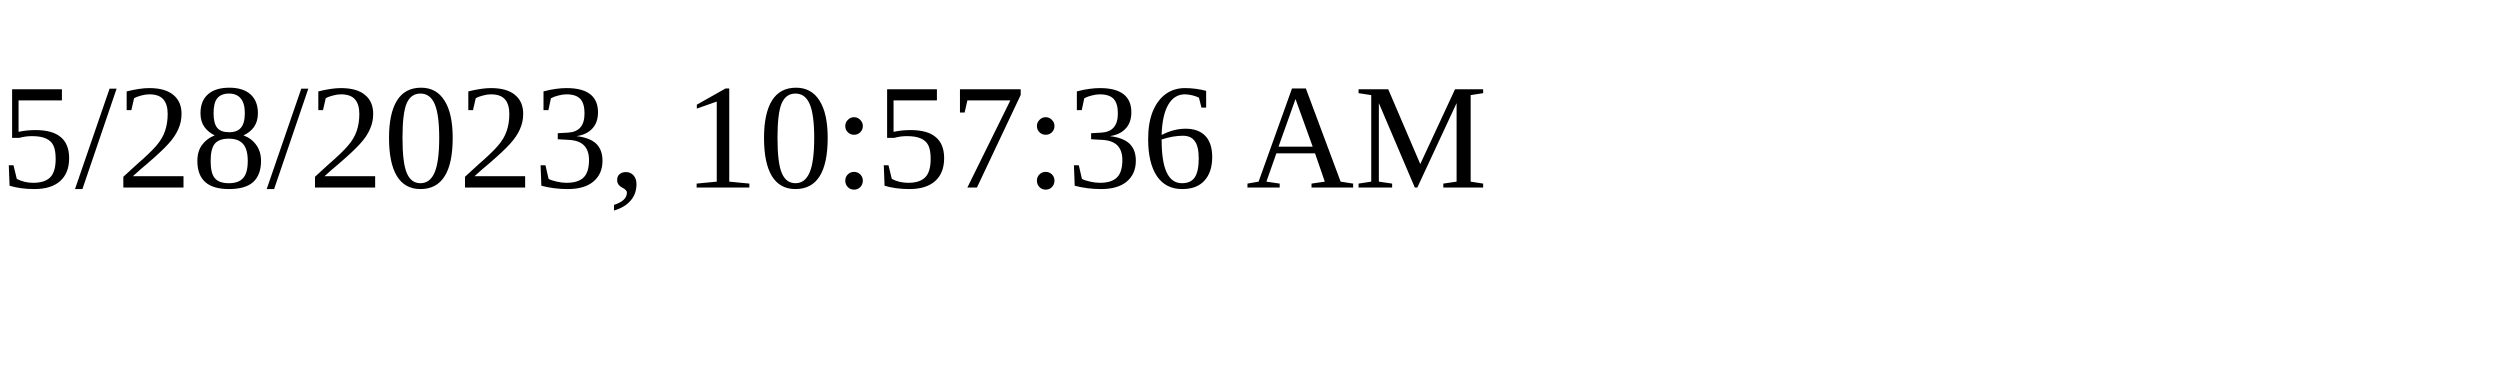
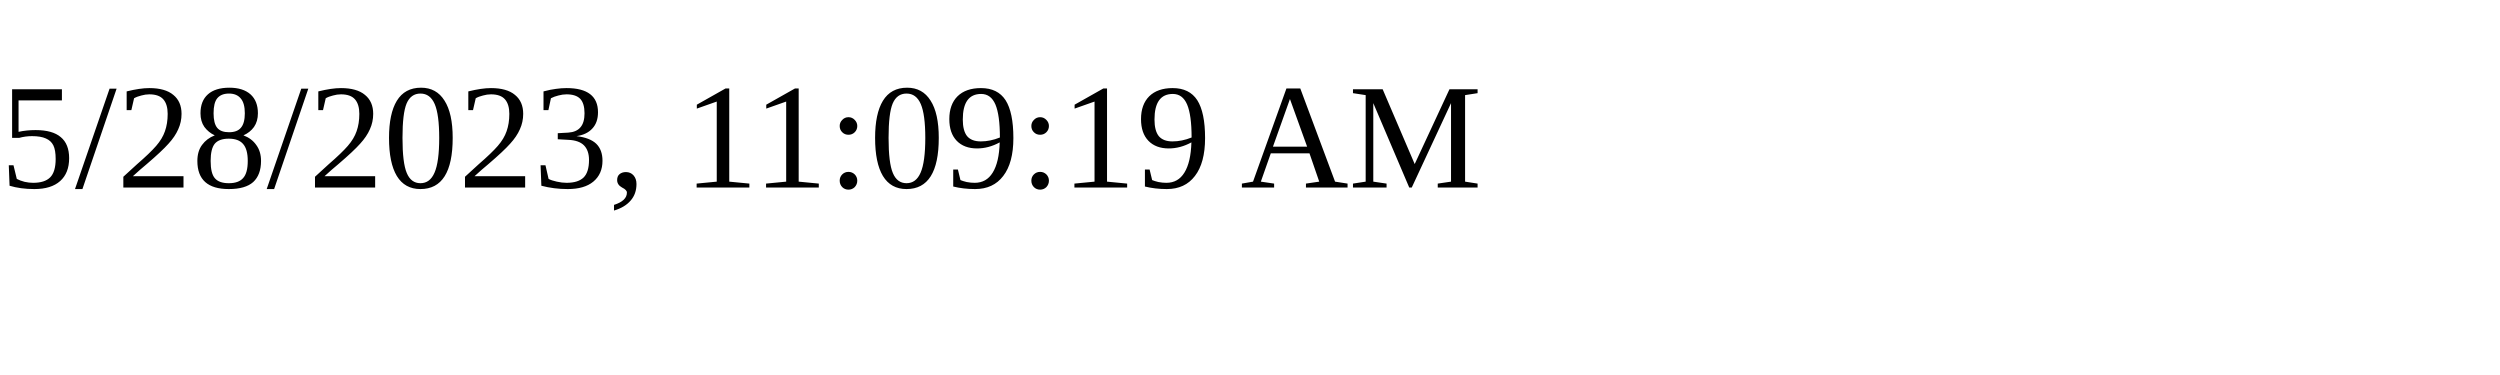
<svg xmlns="http://www.w3.org/2000/svg" height="30" width="200">
-   <text x="0" y="15">5/28/2023, 10:57:36 AM</text>
+   <text x="0" y="15">5/28/2023, 11:09:19 AM</text>
</svg>
